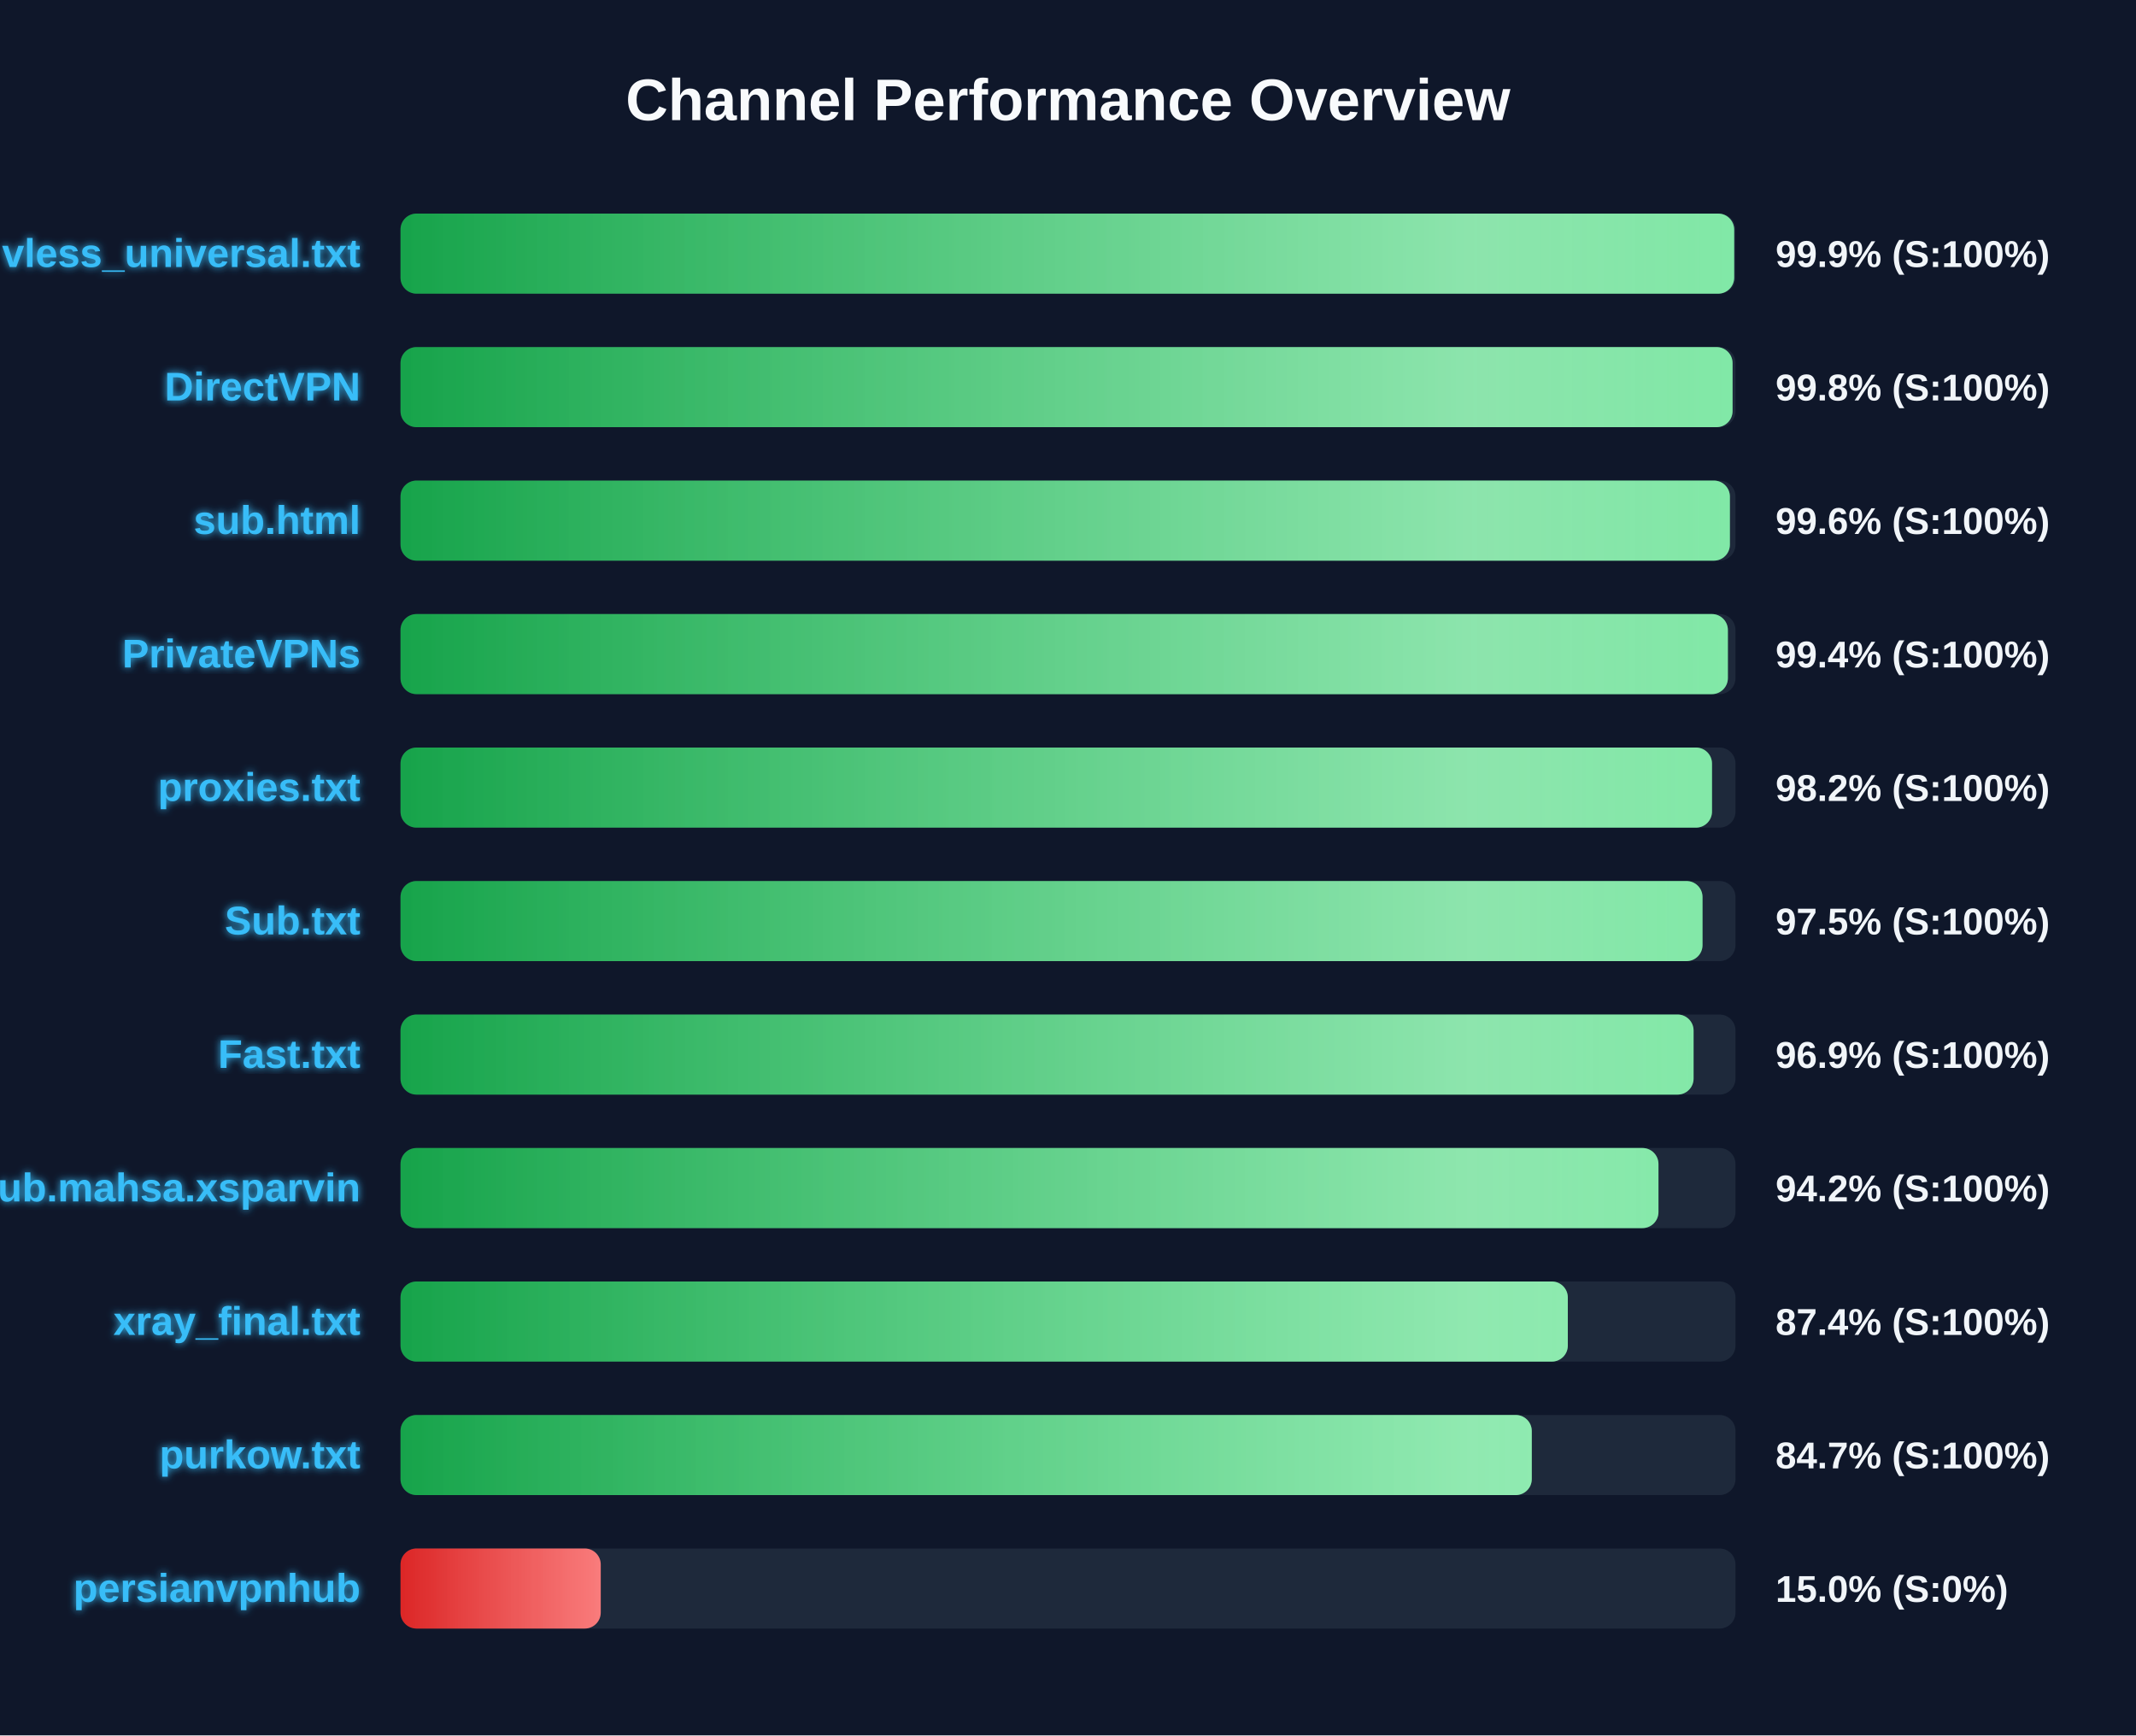
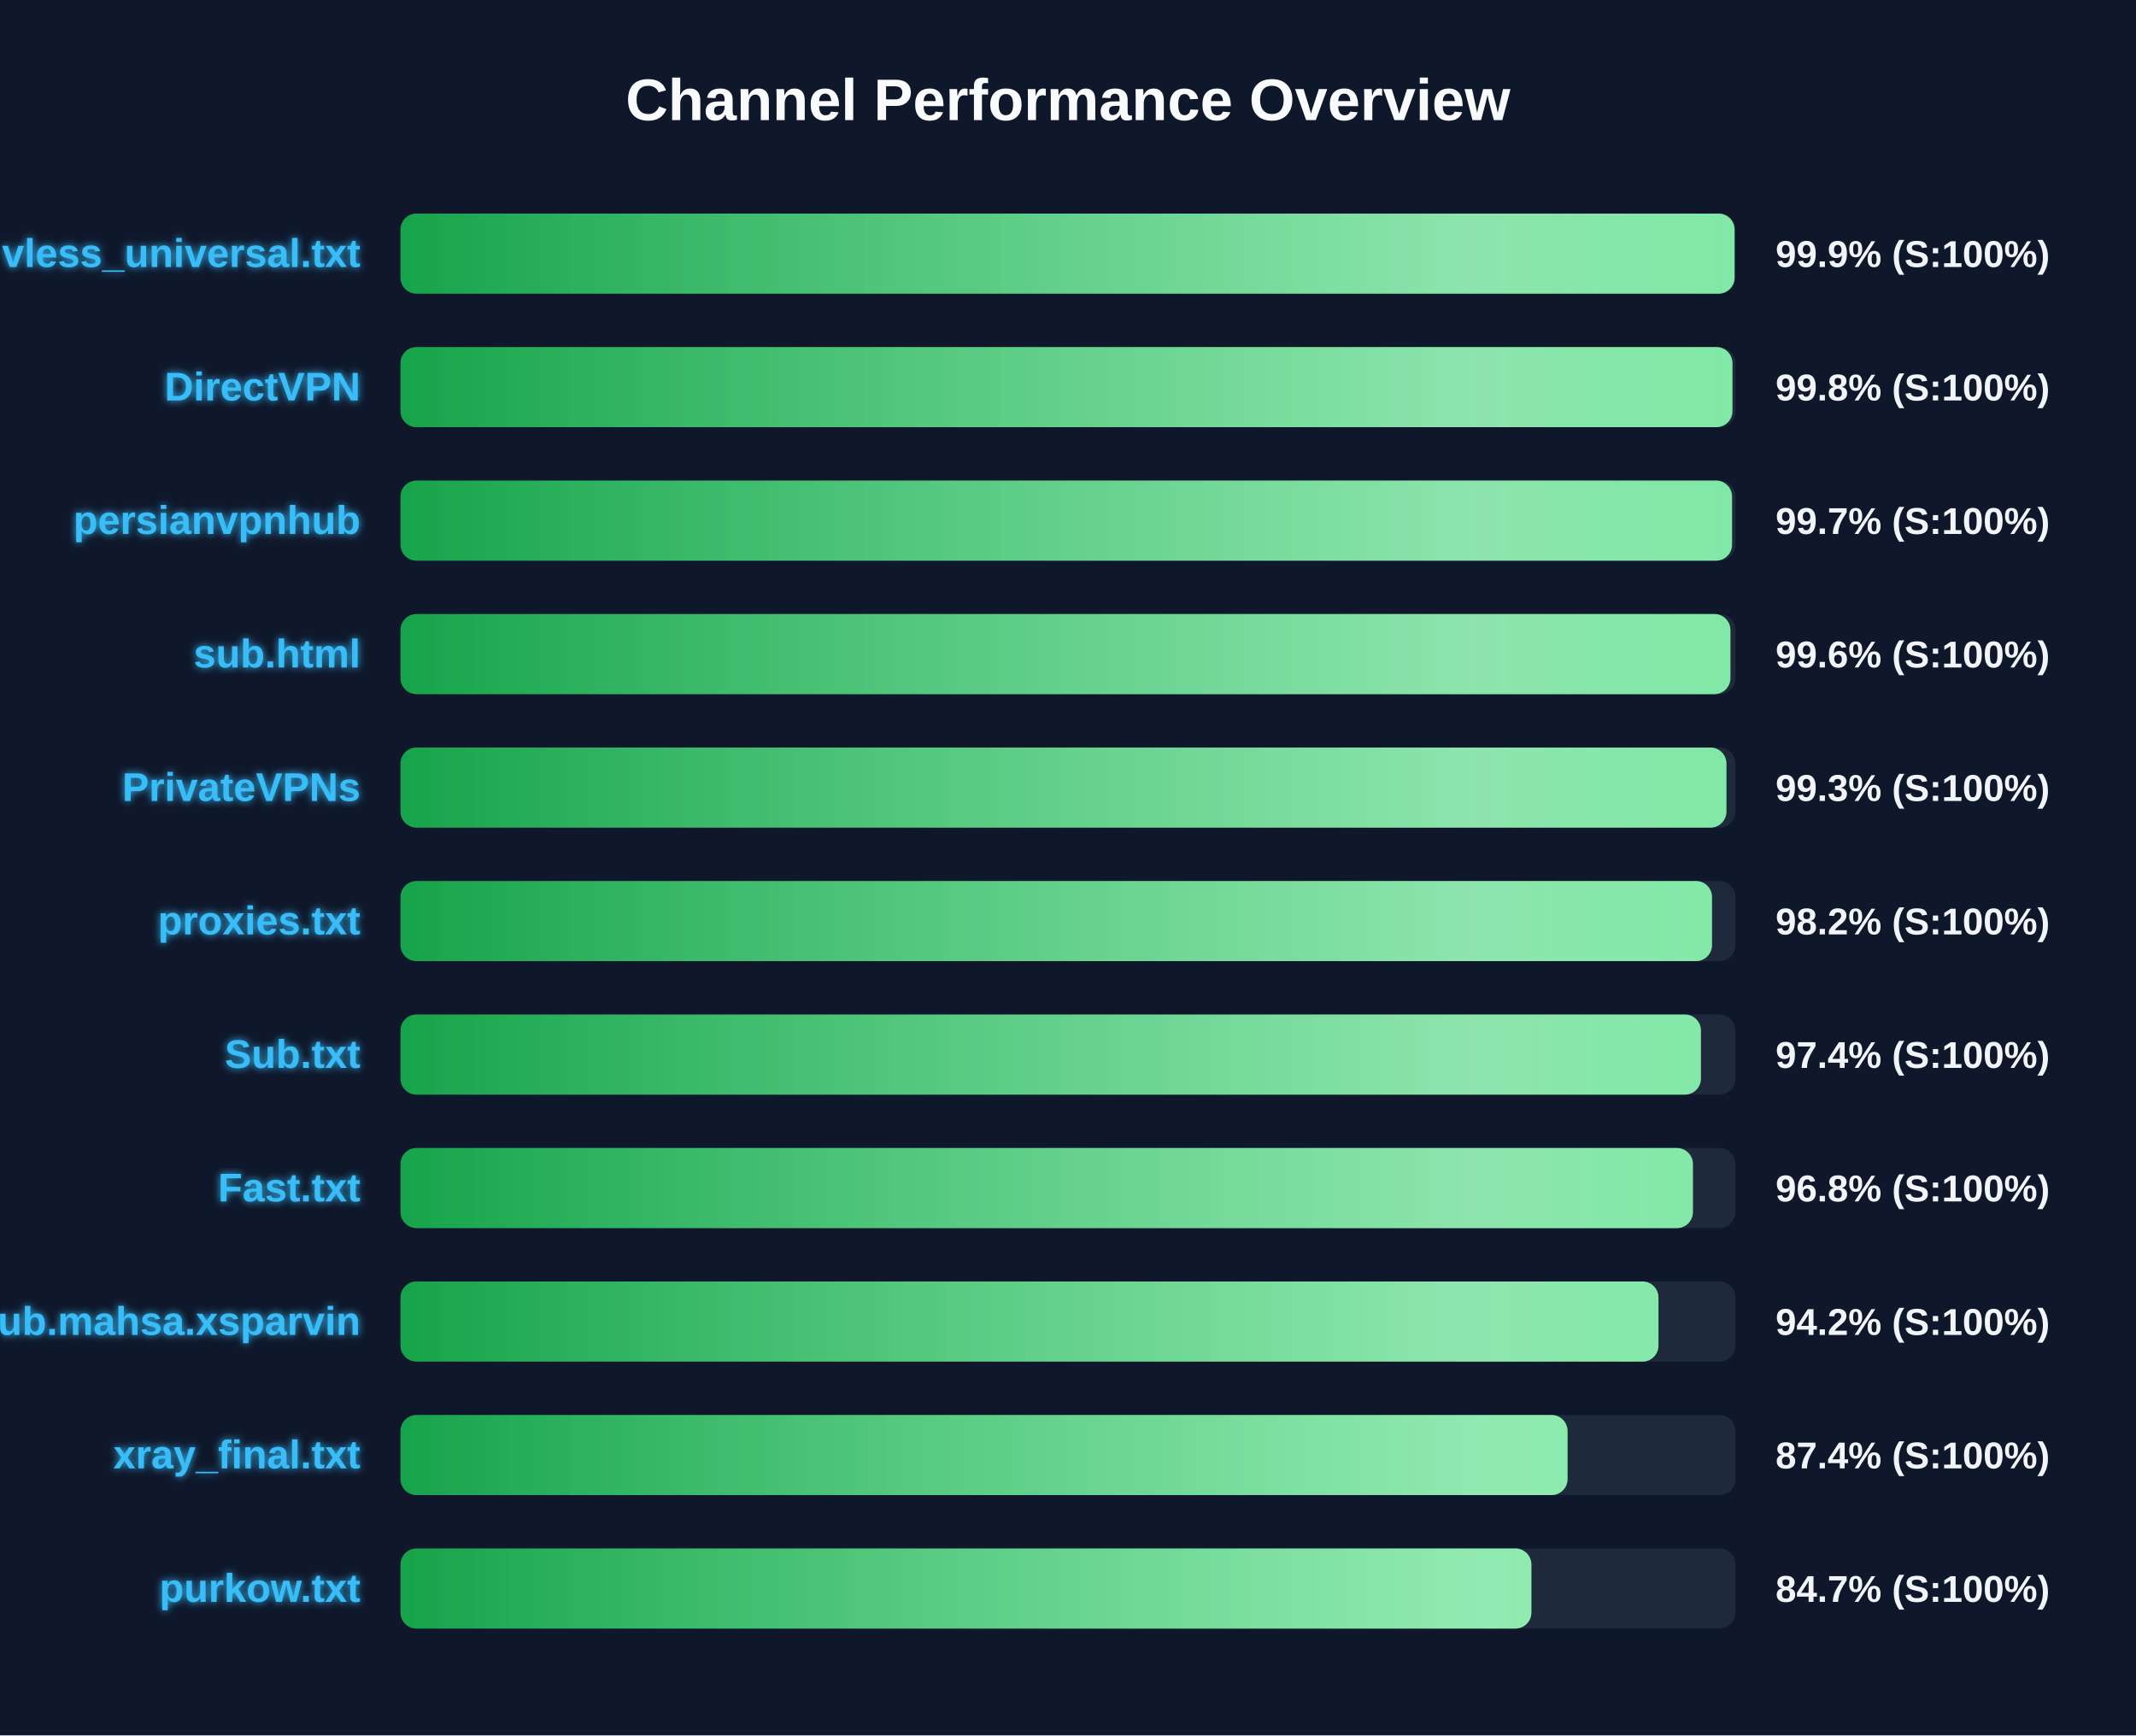
<svg xmlns="http://www.w3.org/2000/svg" width="800" height="650" version="1.1">
  <defs>
    <linearGradient id="grad-green" x1="0%" y1="0%" x2="100%" y2="0%">
      <stop offset="0%" stop-color="#16a34a" />
      <stop offset="100%" stop-color="#4ade80" />
    </linearGradient>
    <linearGradient id="grad-yellow" x1="0%" y1="0%" x2="100%" y2="0%">
      <stop offset="0%" stop-color="#ca8a04" />
      <stop offset="100%" stop-color="#fde047" />
    </linearGradient>
    <linearGradient id="grad-red" x1="0%" y1="0%" x2="100%" y2="0%">
      <stop offset="0%" stop-color="#dc2626" />
      <stop offset="100%" stop-color="#f87171" />
    </linearGradient>
    <linearGradient id="shimmer" x1="0%" y1="0%" x2="100%" y2="0%">
      <stop offset="0%" stop-color="rgba(255,255,255,0)" />
      <stop offset="50%" stop-color="rgba(255,255,255,0.4)" />
      <stop offset="100%" stop-color="rgba(255,255,255,0)" />
    </linearGradient>
    <filter id="glow" x="-20%" y="-20%" width="140%" height="140%">
      <feGaussianBlur stdDeviation="1.5" result="blur" />
      <feComposite in="SourceGraphic" in2="blur" operator="over" />
    </filter>
  </defs>
  <style>
        .bg-rect { fill: #0f172a; }
        .title { font: bold 22px 'Segoe UI', Arial, sans-serif; fill: #f8fafc; }
        .row { font: bold 15px 'Segoe UI', Arial, sans-serif; fill: #38bdf8; filter: url(#glow); }
        .score { font: bold 14px 'Segoe UI', Arial, sans-serif; fill: #f1f5f9; }
        @keyframes shimmer-anim {
            0% { transform: translateX(-100%); }
            100% { transform: translateX(200%); }
        }
        .shimmer-rect {
            animation: shimmer-anim 2.5s infinite linear;
        }
    </style>
  <rect width="100%" height="100%" class="bg-rect" />
  <text x="400" y="45" text-anchor="middle" class="title">Channel Performance Overview</text>
  <rect x="150" y="80" width="500" height="30" fill="#1e293b" rx="6" />
  <clipPath id="clip-0">
-     <rect x="150" y="80" width="499.5" height="30" rx="6" />
+     <rect x="150" y="80" width="499.65" height="30" rx="6" />
  </clipPath>
-   <rect x="150" y="80" width="499.5" height="30" fill="url(#grad-green)" rx="6" />
+   <rect x="150" y="80" width="499.65" height="30" fill="url(#grad-green)" rx="6" />
  <g clip-path="url(#clip-0)">
    <rect x="150" y="80" width="100%" height="30" fill="url(#shimmer)" class="shimmer-rect" />
  </g>
  <text x="135" y="100" text-anchor="end" class="row">vless_universal.txt</text>
  <text x="665" y="100" text-anchor="start" class="score">99.9% (S:100%)</text>
  <rect x="150" y="130" width="500" height="30" fill="#1e293b" rx="6" />
  <clipPath id="clip-1">
-     <rect x="150" y="130" width="498.9" height="30" rx="6" />
+     <rect x="150" y="130" width="498.85" height="30" rx="6" />
  </clipPath>
-   <rect x="150" y="130" width="498.9" height="30" fill="url(#grad-green)" rx="6" />
+   <rect x="150" y="130" width="498.85" height="30" fill="url(#grad-green)" rx="6" />
  <g clip-path="url(#clip-1)">
    <rect x="150" y="130" width="100%" height="30" fill="url(#shimmer)" class="shimmer-rect" />
  </g>
  <text x="135" y="150" text-anchor="end" class="row">DirectVPN</text>
  <text x="665" y="150" text-anchor="start" class="score">99.8% (S:100%)</text>
  <rect x="150" y="180" width="500" height="30" fill="#1e293b" rx="6" />
  <clipPath id="clip-2">
-     <rect x="150" y="180" width="497.9" height="30" rx="6" />
+     <rect x="150" y="180" width="498.7" height="30" rx="6" />
  </clipPath>
-   <rect x="150" y="180" width="497.9" height="30" fill="url(#grad-green)" rx="6" />
+   <rect x="150" y="180" width="498.7" height="30" fill="url(#grad-green)" rx="6" />
  <g clip-path="url(#clip-2)">
    <rect x="150" y="180" width="100%" height="30" fill="url(#shimmer)" class="shimmer-rect" />
  </g>
-   <text x="135" y="200" text-anchor="end" class="row">sub.html</text>
-   <text x="665" y="200" text-anchor="start" class="score">99.6% (S:100%)</text>
+   <text x="135" y="200" text-anchor="end" class="row">persianvpnhub</text>
+   <text x="665" y="200" text-anchor="start" class="score">99.7% (S:100%)</text>
  <rect x="150" y="230" width="500" height="30" fill="#1e293b" rx="6" />
  <clipPath id="clip-3">
-     <rect x="150" y="230" width="497.15" height="30" rx="6" />
+     <rect x="150" y="230" width="498.1" height="30" rx="6" />
  </clipPath>
-   <rect x="150" y="230" width="497.15" height="30" fill="url(#grad-green)" rx="6" />
+   <rect x="150" y="230" width="498.1" height="30" fill="url(#grad-green)" rx="6" />
  <g clip-path="url(#clip-3)">
    <rect x="150" y="230" width="100%" height="30" fill="url(#shimmer)" class="shimmer-rect" />
  </g>
-   <text x="135" y="250" text-anchor="end" class="row">PrivateVPNs</text>
-   <text x="665" y="250" text-anchor="start" class="score">99.4% (S:100%)</text>
+   <text x="135" y="250" text-anchor="end" class="row">sub.html</text>
+   <text x="665" y="250" text-anchor="start" class="score">99.6% (S:100%)</text>
  <rect x="150" y="280" width="500" height="30" fill="#1e293b" rx="6" />
  <clipPath id="clip-4">
-     <rect x="150" y="280" width="491.2" height="30" rx="6" />
+     <rect x="150" y="280" width="496.6" height="30" rx="6" />
  </clipPath>
-   <rect x="150" y="280" width="491.2" height="30" fill="url(#grad-green)" rx="6" />
+   <rect x="150" y="280" width="496.6" height="30" fill="url(#grad-green)" rx="6" />
  <g clip-path="url(#clip-4)">
    <rect x="150" y="280" width="100%" height="30" fill="url(#shimmer)" class="shimmer-rect" />
  </g>
-   <text x="135" y="300" text-anchor="end" class="row">proxies.txt</text>
-   <text x="665" y="300" text-anchor="start" class="score">98.2% (S:100%)</text>
+   <text x="135" y="300" text-anchor="end" class="row">PrivateVPNs</text>
+   <text x="665" y="300" text-anchor="start" class="score">99.3% (S:100%)</text>
  <rect x="150" y="330" width="500" height="30" fill="#1e293b" rx="6" />
  <clipPath id="clip-5">
-     <rect x="150" y="330" width="487.65" height="30" rx="6" />
+     <rect x="150" y="330" width="491.2" height="30" rx="6" />
  </clipPath>
-   <rect x="150" y="330" width="487.65" height="30" fill="url(#grad-green)" rx="6" />
+   <rect x="150" y="330" width="491.2" height="30" fill="url(#grad-green)" rx="6" />
  <g clip-path="url(#clip-5)">
    <rect x="150" y="330" width="100%" height="30" fill="url(#shimmer)" class="shimmer-rect" />
  </g>
-   <text x="135" y="350" text-anchor="end" class="row">Sub.txt</text>
-   <text x="665" y="350" text-anchor="start" class="score">97.5% (S:100%)</text>
+   <text x="135" y="350" text-anchor="end" class="row">proxies.txt</text>
+   <text x="665" y="350" text-anchor="start" class="score">98.2% (S:100%)</text>
  <rect x="150" y="380" width="500" height="30" fill="#1e293b" rx="6" />
  <clipPath id="clip-6">
-     <rect x="150" y="380" width="484.3" height="30" rx="6" />
+     <rect x="150" y="380" width="487.05" height="30" rx="6" />
  </clipPath>
-   <rect x="150" y="380" width="484.3" height="30" fill="url(#grad-green)" rx="6" />
+   <rect x="150" y="380" width="487.05" height="30" fill="url(#grad-green)" rx="6" />
  <g clip-path="url(#clip-6)">
    <rect x="150" y="380" width="100%" height="30" fill="url(#shimmer)" class="shimmer-rect" />
  </g>
-   <text x="135" y="400" text-anchor="end" class="row">Fast.txt</text>
-   <text x="665" y="400" text-anchor="start" class="score">96.9% (S:100%)</text>
+   <text x="135" y="400" text-anchor="end" class="row">Sub.txt</text>
+   <text x="665" y="400" text-anchor="start" class="score">97.4% (S:100%)</text>
  <rect x="150" y="430" width="500" height="30" fill="#1e293b" rx="6" />
  <clipPath id="clip-7">
-     <rect x="150" y="430" width="471.15" height="30" rx="6" />
+     <rect x="150" y="430" width="484.05" height="30" rx="6" />
  </clipPath>
-   <rect x="150" y="430" width="471.15" height="30" fill="url(#grad-green)" rx="6" />
+   <rect x="150" y="430" width="484.05" height="30" fill="url(#grad-green)" rx="6" />
  <g clip-path="url(#clip-7)">
    <rect x="150" y="430" width="100%" height="30" fill="url(#shimmer)" class="shimmer-rect" />
  </g>
-   <text x="135" y="450" text-anchor="end" class="row">Sub.mahsa.xsparvin</text>
-   <text x="665" y="450" text-anchor="start" class="score">94.2% (S:100%)</text>
+   <text x="135" y="450" text-anchor="end" class="row">Fast.txt</text>
+   <text x="665" y="450" text-anchor="start" class="score">96.8% (S:100%)</text>
  <rect x="150" y="480" width="500" height="30" fill="#1e293b" rx="6" />
  <clipPath id="clip-8">
-     <rect x="150" y="480" width="437.2" height="30" rx="6" />
+     <rect x="150" y="480" width="471.15" height="30" rx="6" />
  </clipPath>
-   <rect x="150" y="480" width="437.2" height="30" fill="url(#grad-green)" rx="6" />
+   <rect x="150" y="480" width="471.15" height="30" fill="url(#grad-green)" rx="6" />
  <g clip-path="url(#clip-8)">
    <rect x="150" y="480" width="100%" height="30" fill="url(#shimmer)" class="shimmer-rect" />
  </g>
-   <text x="135" y="500" text-anchor="end" class="row">xray_final.txt</text>
-   <text x="665" y="500" text-anchor="start" class="score">87.4% (S:100%)</text>
+   <text x="135" y="500" text-anchor="end" class="row">Sub.mahsa.xsparvin</text>
+   <text x="665" y="500" text-anchor="start" class="score">94.2% (S:100%)</text>
  <rect x="150" y="530" width="500" height="30" fill="#1e293b" rx="6" />
  <clipPath id="clip-9">
-     <rect x="150" y="530" width="423.7" height="30" rx="6" />
+     <rect x="150" y="530" width="437.1" height="30" rx="6" />
  </clipPath>
-   <rect x="150" y="530" width="423.7" height="30" fill="url(#grad-green)" rx="6" />
+   <rect x="150" y="530" width="437.1" height="30" fill="url(#grad-green)" rx="6" />
  <g clip-path="url(#clip-9)">
    <rect x="150" y="530" width="100%" height="30" fill="url(#shimmer)" class="shimmer-rect" />
  </g>
-   <text x="135" y="550" text-anchor="end" class="row">purkow.txt</text>
-   <text x="665" y="550" text-anchor="start" class="score">84.7% (S:100%)</text>
+   <text x="135" y="550" text-anchor="end" class="row">xray_final.txt</text>
+   <text x="665" y="550" text-anchor="start" class="score">87.4% (S:100%)</text>
  <rect x="150" y="580" width="500" height="30" fill="#1e293b" rx="6" />
  <clipPath id="clip-10">
-     <rect x="150" y="580" width="75.0" height="30" rx="6" />
+     <rect x="150" y="580" width="423.55" height="30" rx="6" />
  </clipPath>
-   <rect x="150" y="580" width="75.0" height="30" fill="url(#grad-red)" rx="6" />
+   <rect x="150" y="580" width="423.55" height="30" fill="url(#grad-green)" rx="6" />
  <g clip-path="url(#clip-10)">
    <rect x="150" y="580" width="100%" height="30" fill="url(#shimmer)" class="shimmer-rect" />
  </g>
-   <text x="135" y="600" text-anchor="end" class="row">persianvpnhub</text>
-   <text x="665" y="600" text-anchor="start" class="score">15.0% (S:0%)</text>
+   <text x="135" y="600" text-anchor="end" class="row">purkow.txt</text>
+   <text x="665" y="600" text-anchor="start" class="score">84.7% (S:100%)</text>
</svg>
